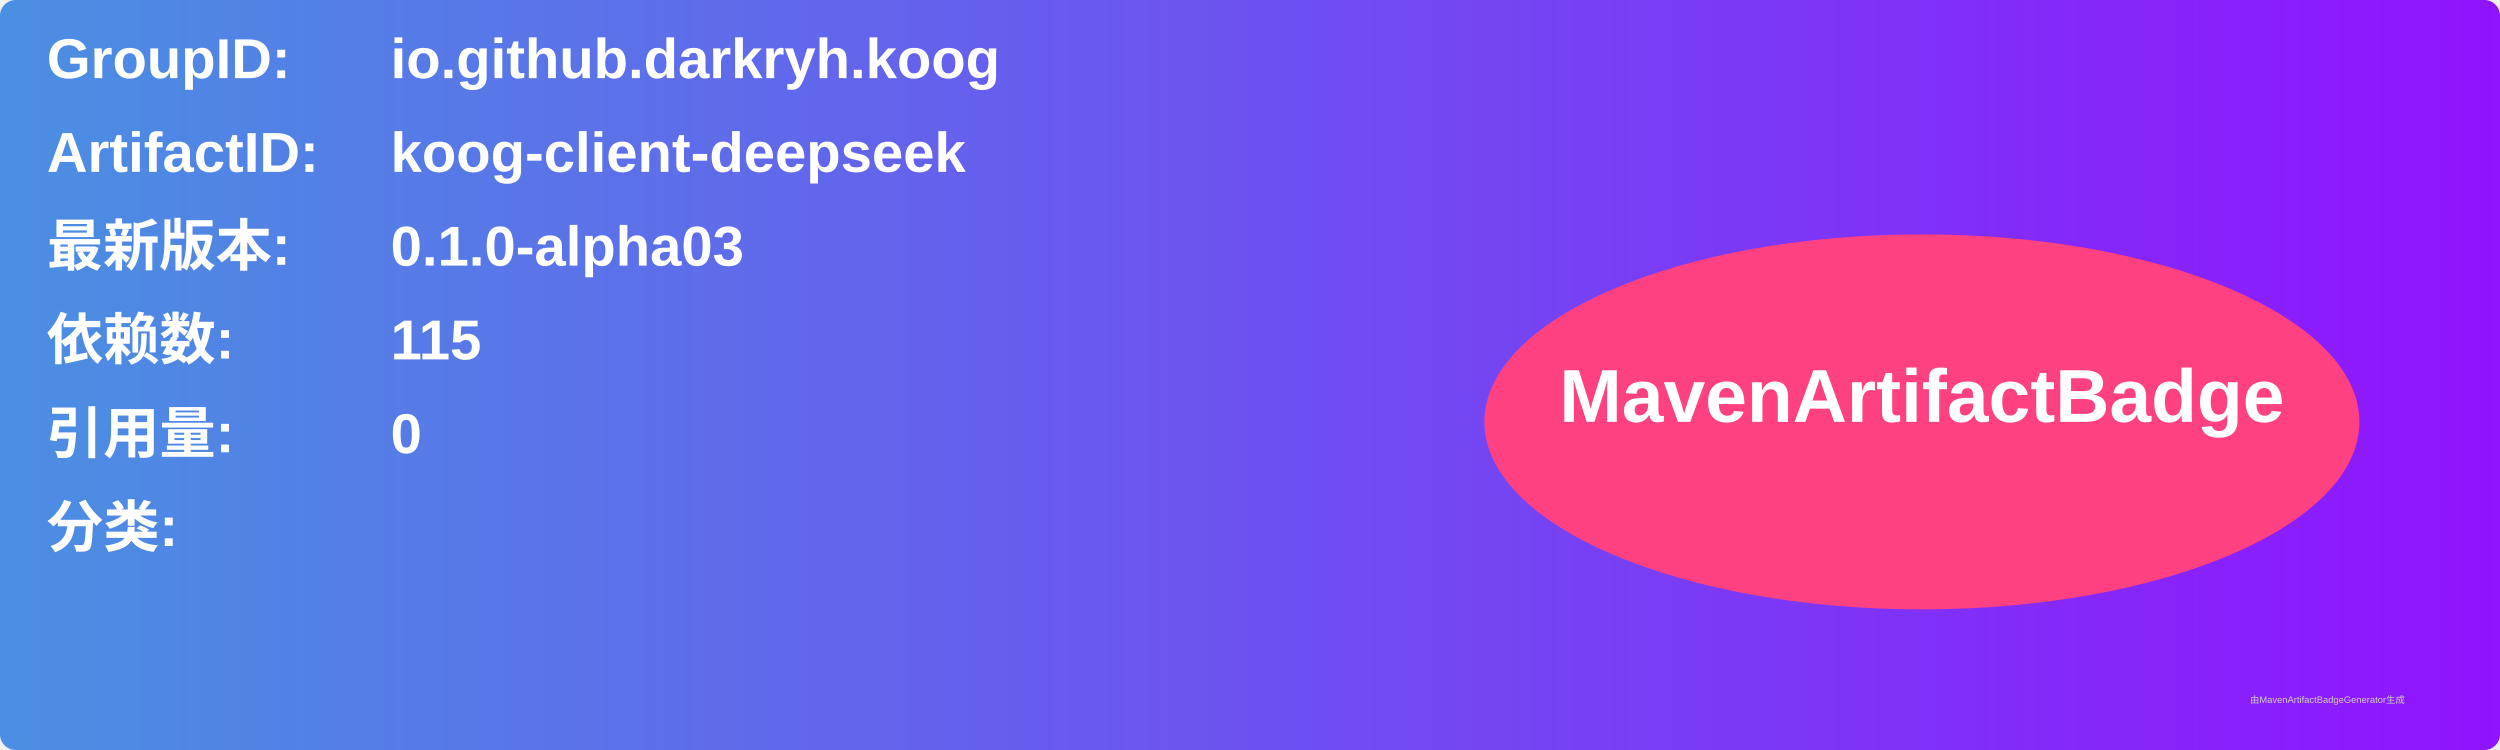
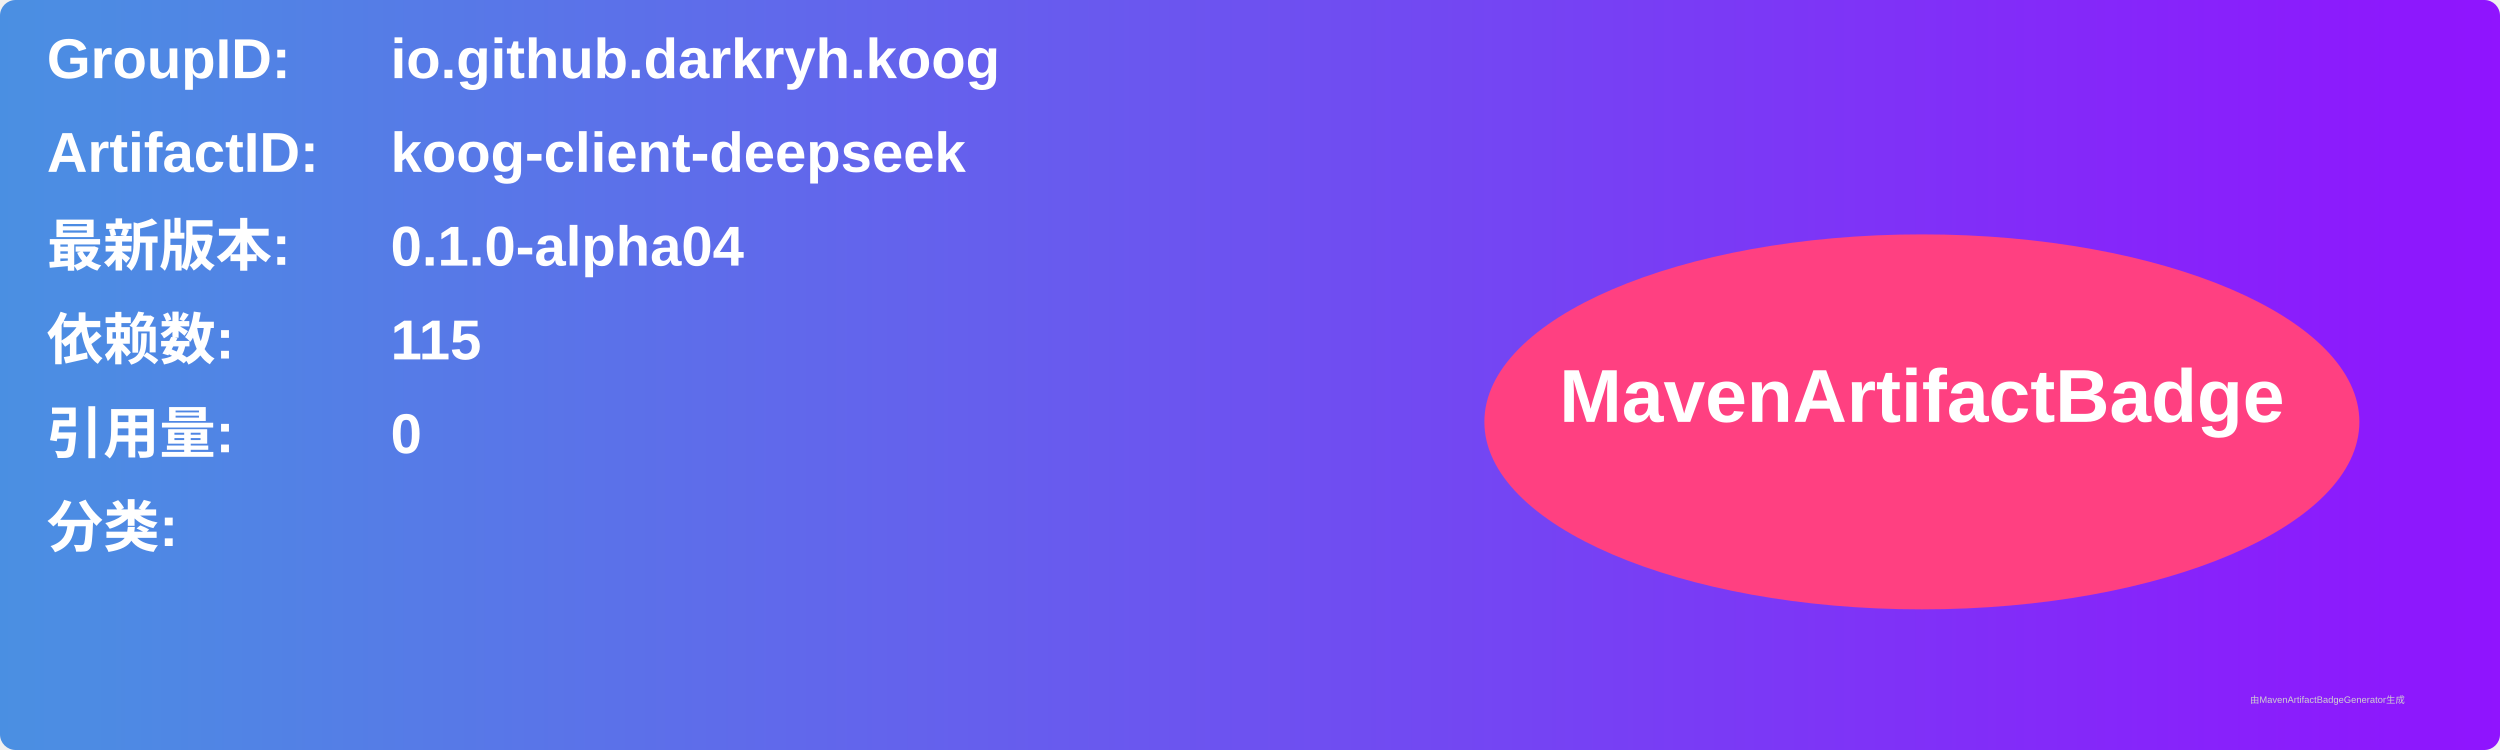
<svg xmlns="http://www.w3.org/2000/svg" width="800" height="240" viewBox="0 0 800 240">
  <linearGradient id="grad" x1="0%" y1="0%" x2="100%" y2="0%">
    <stop offset="0%" stop-color="#4a90e2" />
    <stop offset="100%" stop-color="#9013fe" />
  </linearGradient>
  <rect width="100%" height="100%" rx="5" ry="5" fill="url(#grad)" />
  <g transform="translate(15, 15)">
    <text x="0" y="10" font-family="Arial" font-size="18" fill="white" font-weight="bold" width="260">GroupID:</text>
    <text x="110" y="10" font-family="Arial" font-size="18" fill="white" font-weight="bold" width="460">io.github.darkryh.koog</text>
    <text x="0" y="40" font-family="Arial" font-size="18" fill="white" font-weight="bold" width="260">ArtifactID:</text>
    <text x="110" y="40" font-family="Arial" font-size="18" fill="white" font-weight="bold" width="460">koog-client-deepseek</text>
    <text x="0" y="70" font-family="Arial" font-size="18" fill="white" font-weight="bold">最新版本:</text>
    <text x="110" y="70" font-family="Arial" font-size="18" fill="white" font-weight="bold">
-       <tspan font-weight="bold">0.1.0-alpha03</tspan>
+       <tspan font-weight="bold">0.1.0-alpha04</tspan>
    </text>
    <text x="0" y="100" font-family="Arial" font-size="18" fill="white" font-weight="bold">依赖数: </text>
    <text x="110" y="100" font-family="Arial" font-size="18" fill="white">
      <tspan font-weight="bold">115</tspan>
    </text>
    <text x="0" y="130" font-family="Arial" font-size="18" fill="white" font-weight="bold">引用量: </text>
    <text x="110" y="130" font-family="Arial" font-size="18" fill="white">
      <tspan font-weight="bold">0</tspan>
    </text>
    <text x="0" y="160" font-family="Arial" font-size="18" fill="white" font-weight="bold">分类:</text>
    <text x="10" y="190" font-family="Arial" font-size="10" fill="white">
      <tspan font-weight="bold" />
    </text>
    <ellipse cx="600" cy="120" rx="140" ry="60" fill="#ff4081" />
    <text x="600" y="120" text-anchor="middle" font-family="Arial" font-size="24" fill="white" font-weight="bold">MavenArtifactBadge</text>
  </g>
  <text x="720" y="225" font-family="Arial" font-size="3" fill="#d0d0d0">由MavenArtifactBadgeGenerator生成</text>
</svg>
